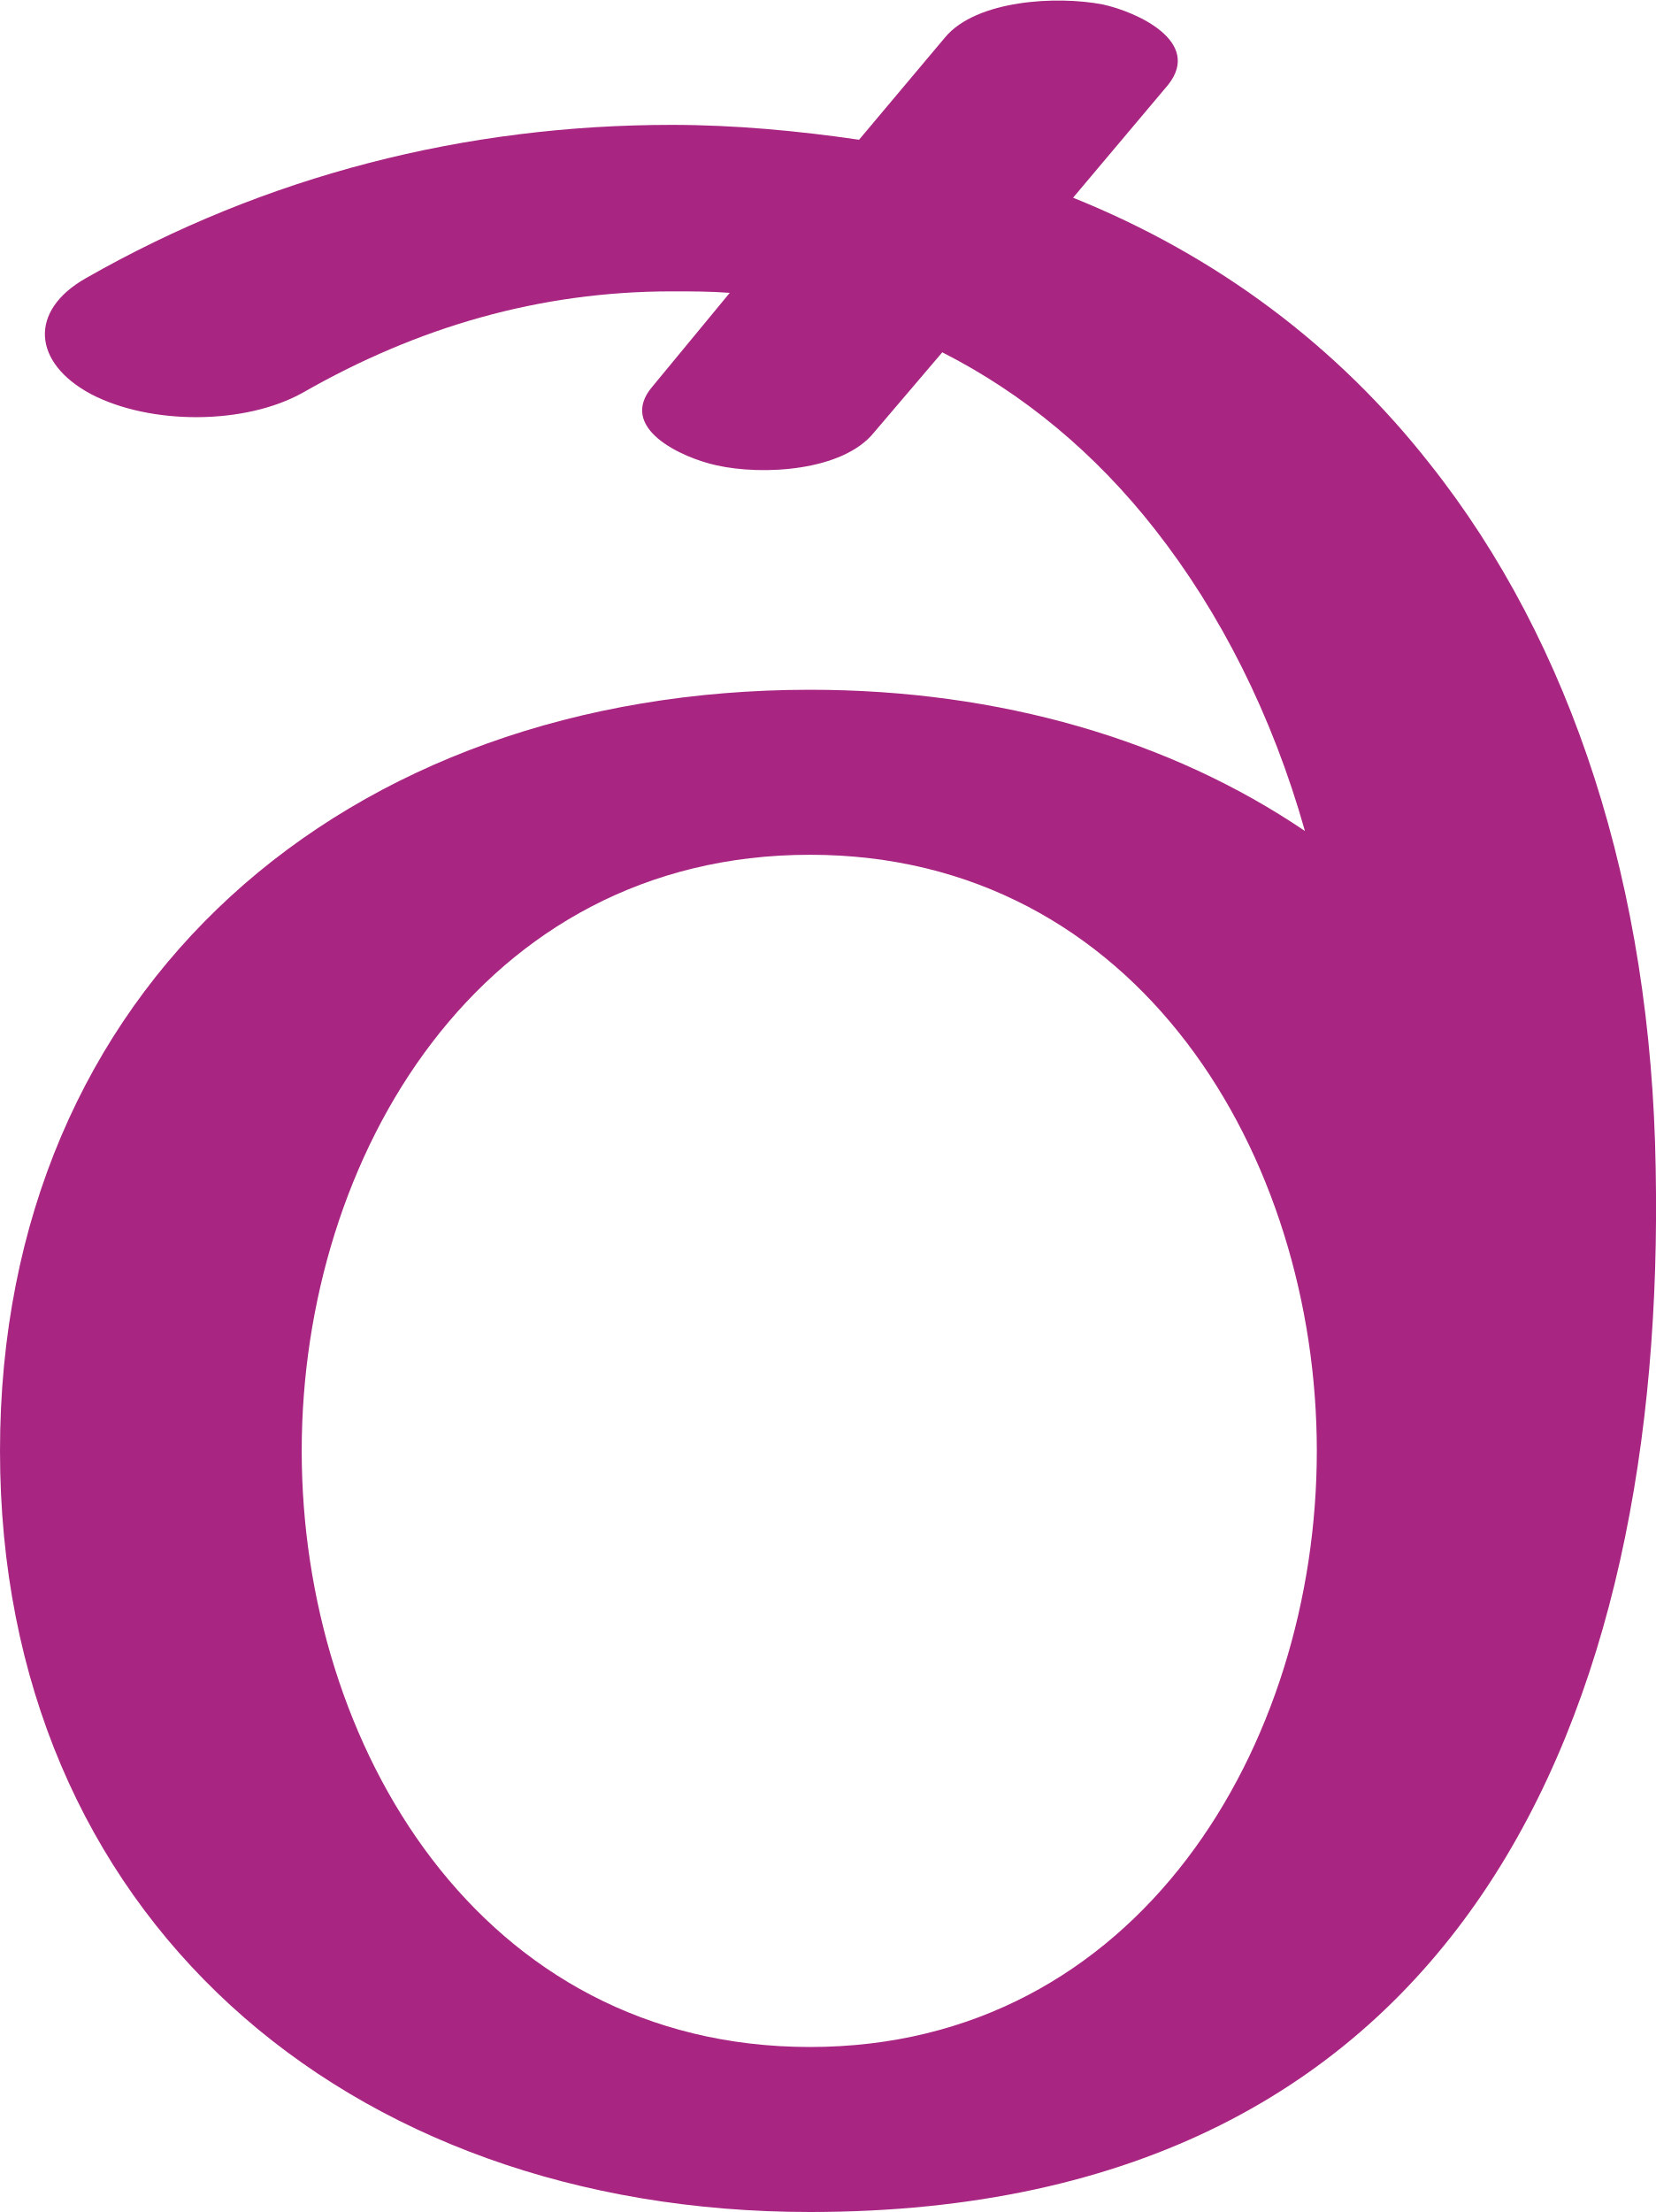
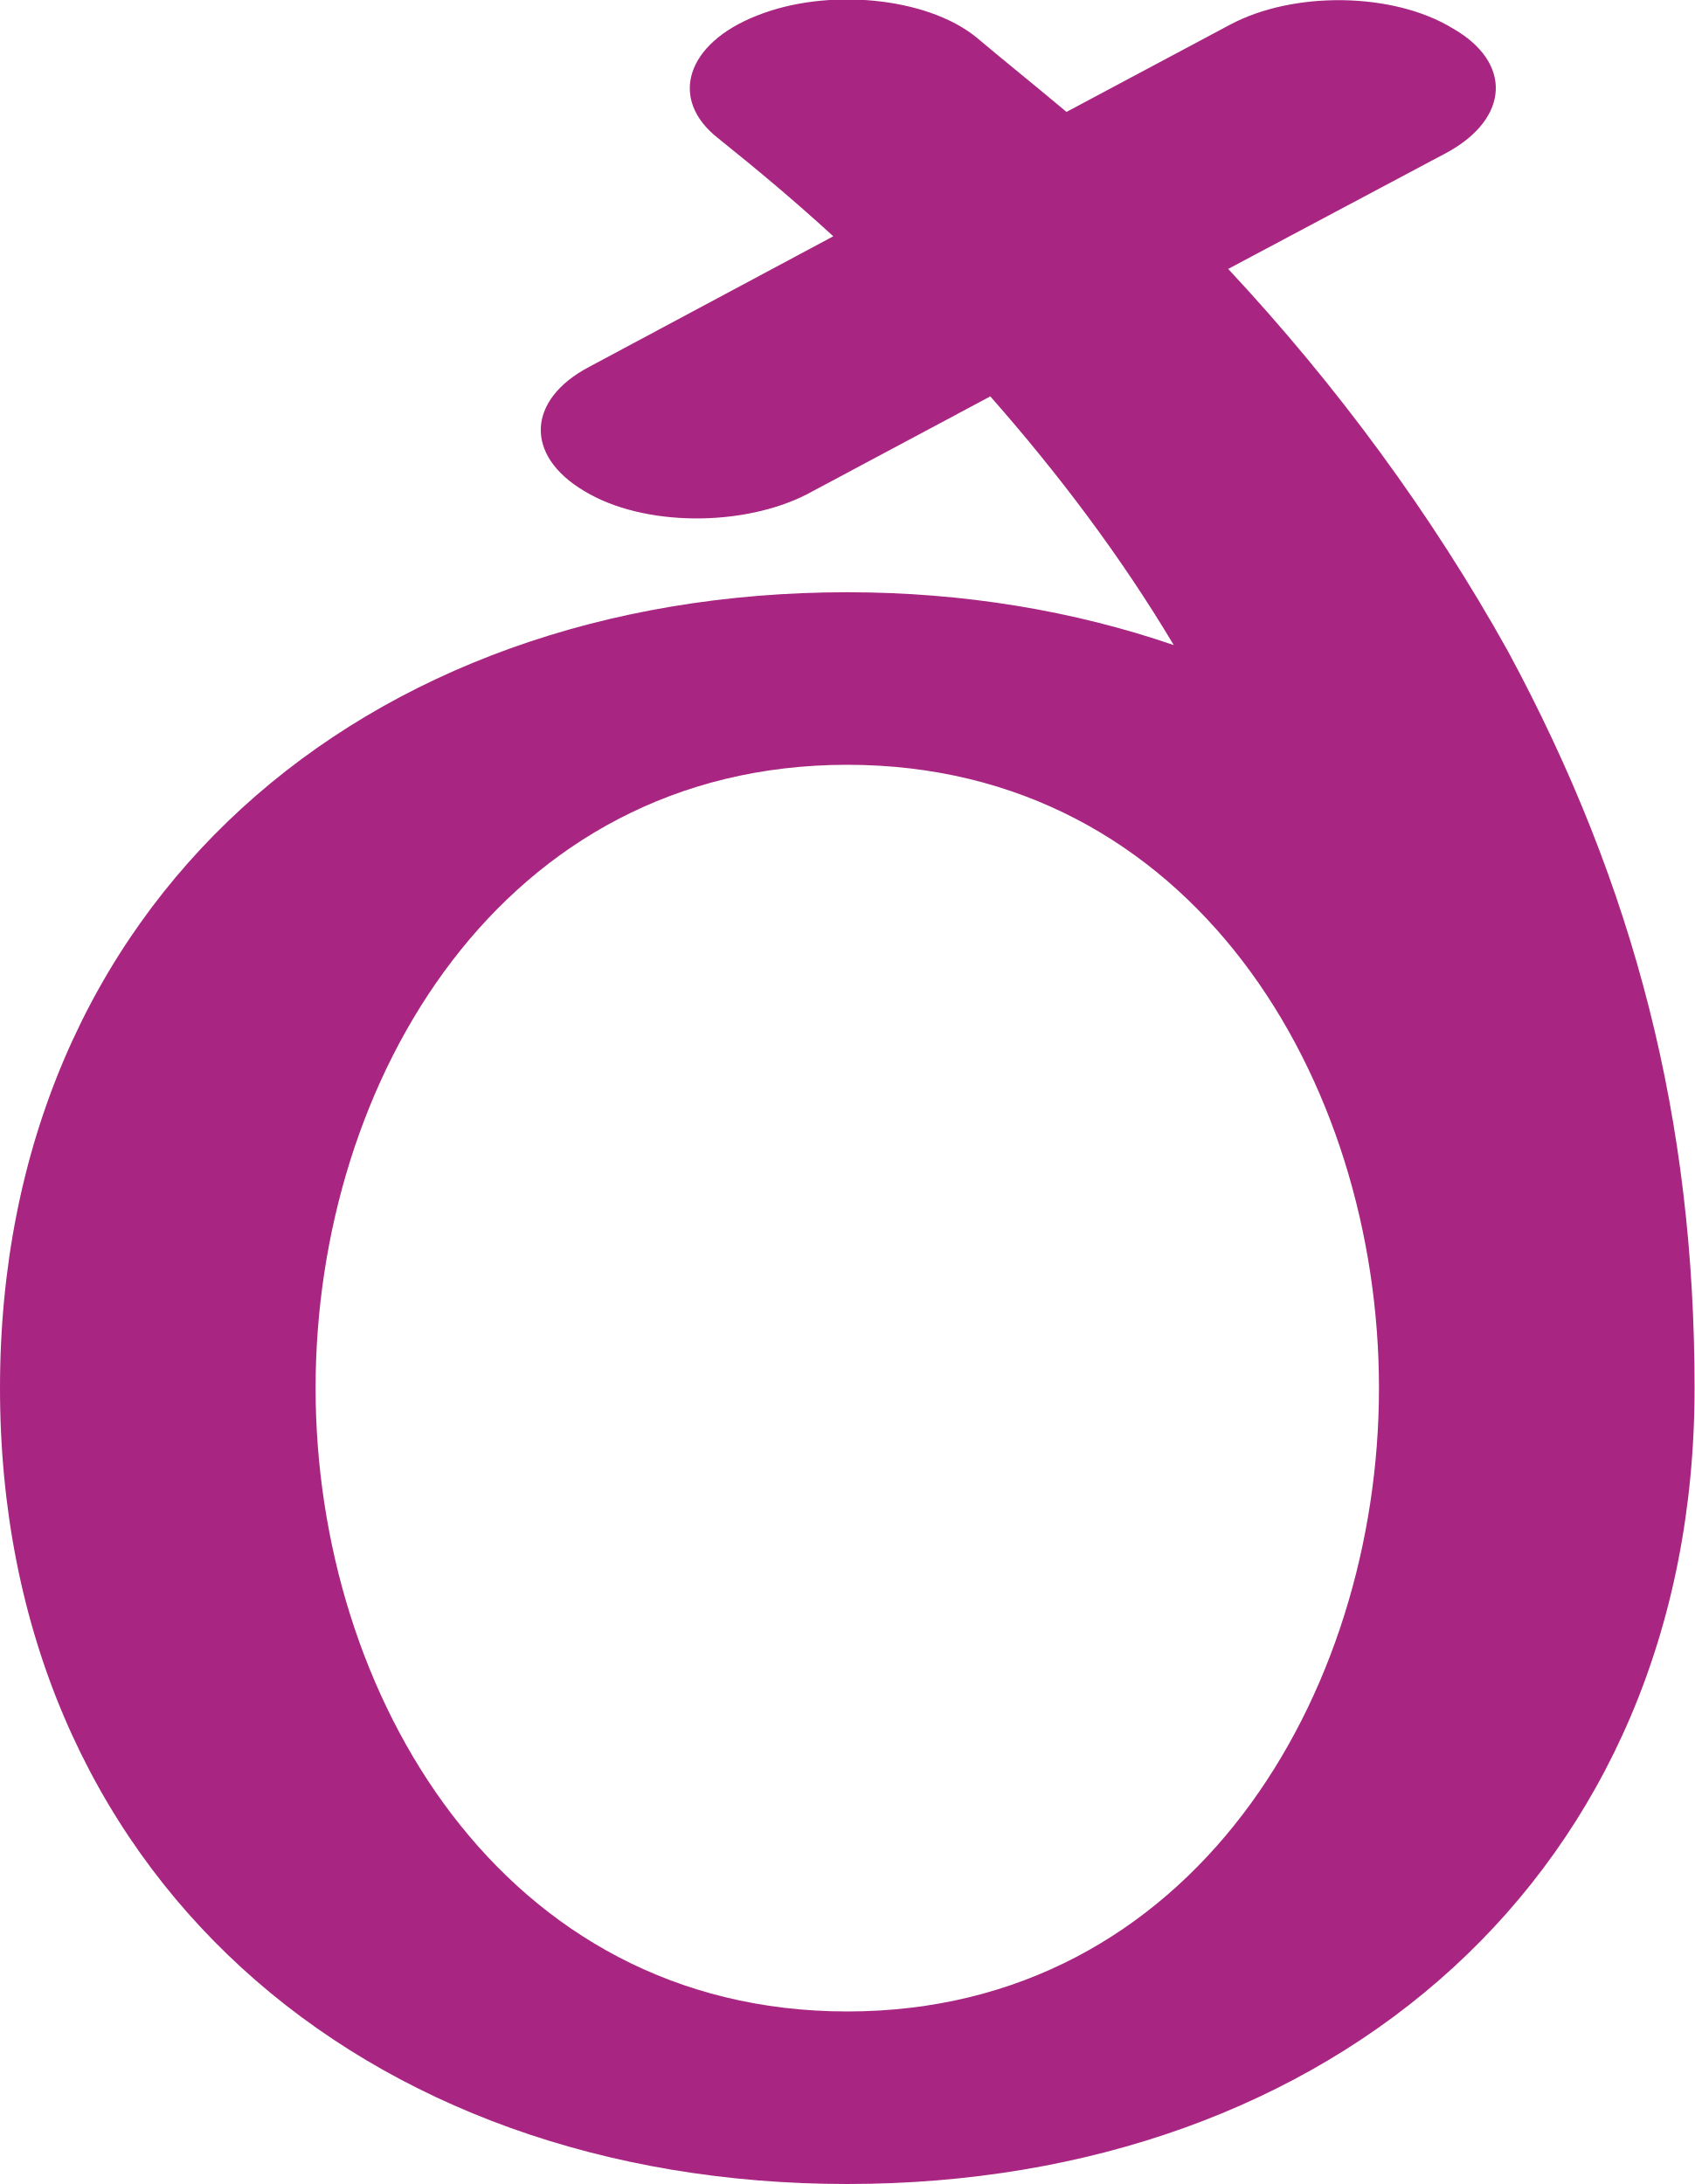
- <svg xmlns="http://www.w3.org/2000/svg" xml:space="preserve" width="1114px" height="1488px" version="1.1" style="shape-rendering:geometricPrecision; text-rendering:geometricPrecision; image-rendering:optimizeQuality; fill-rule:evenodd; clip-rule:evenodd" viewBox="0 0 1114 1488">
+ <svg xmlns="http://www.w3.org/2000/svg" xml:space="preserve" width="1090px" height="1405px" version="1.1" style="shape-rendering:geometricPrecision; text-rendering:geometricPrecision; image-rendering:optimizeQuality; fill-rule:evenodd; clip-rule:evenodd" viewBox="0 0 1090 1405">
  <defs>
    <style type="text/css">
   
    .fil0 {fill:#A82682;fill-rule:nonzero}
   
  </style>
  </defs>
  <g id="Layer_x0020_1">
-     <path class="fil0" d="M204 264c-39,22 -103,22 -143,1 -39,-21 -42,-56 -3,-78 121,-69 255,-103 394,-103 42,0 85,4 126,10l58 -69c21,-25 75,-28 106,-22 23,5 67,25 44,54l-64 76c97,39 178,100 240,179 96,121 149,285 152,474 7,365 -128,702 -569,702 -313,0 -545,-200 -545,-512 0,-312 232,-512 545,-512 128,0 243,34 333,95 -22,-78 -57,-147 -101,-203 -40,-51 -88,-91 -143,-119l-46 54c-21,26 -75,29 -106,22 -23,-5 -67,-25 -43,-53l52 -63c-13,-1 -26,-1 -39,-1 -89,0 -171,24 -248,68zm341 311c-222,0 -342,203 -342,401 0,198 120,401 342,401 221,0 341,-203 341,-401 0,-198 -120,-401 -341,-401z" />
+     <path class="fil0" d="M545 381c75,0 146,12 210,34 -34,-57 -74,-110 -118,-160l-118 63c-41,21 -105,21 -143,-2 -39,-23 -37,-59 3,-80l157 -84c-24,-22 -49,-43 -74,-63 -32,-25 -21,-61 25,-79 45,-18 109,-12 141,14 19,16 39,32 58,48l105 -56c41,-22 105,-21 143,2 39,22 37,58 -3,80l-141 75c70,75 131,158 180,246 82,152 120,302 120,474 0,312 -233,512 -545,512 -312,0 -545,-200 -545,-512 0,-312 233,-512 545,-512zm0 111c-222,0 -342,203 -342,401 0,197 120,401 342,401 222,0 342,-204 342,-401 0,-198 -120,-401 -342,-401z" />
  </g>
</svg>
